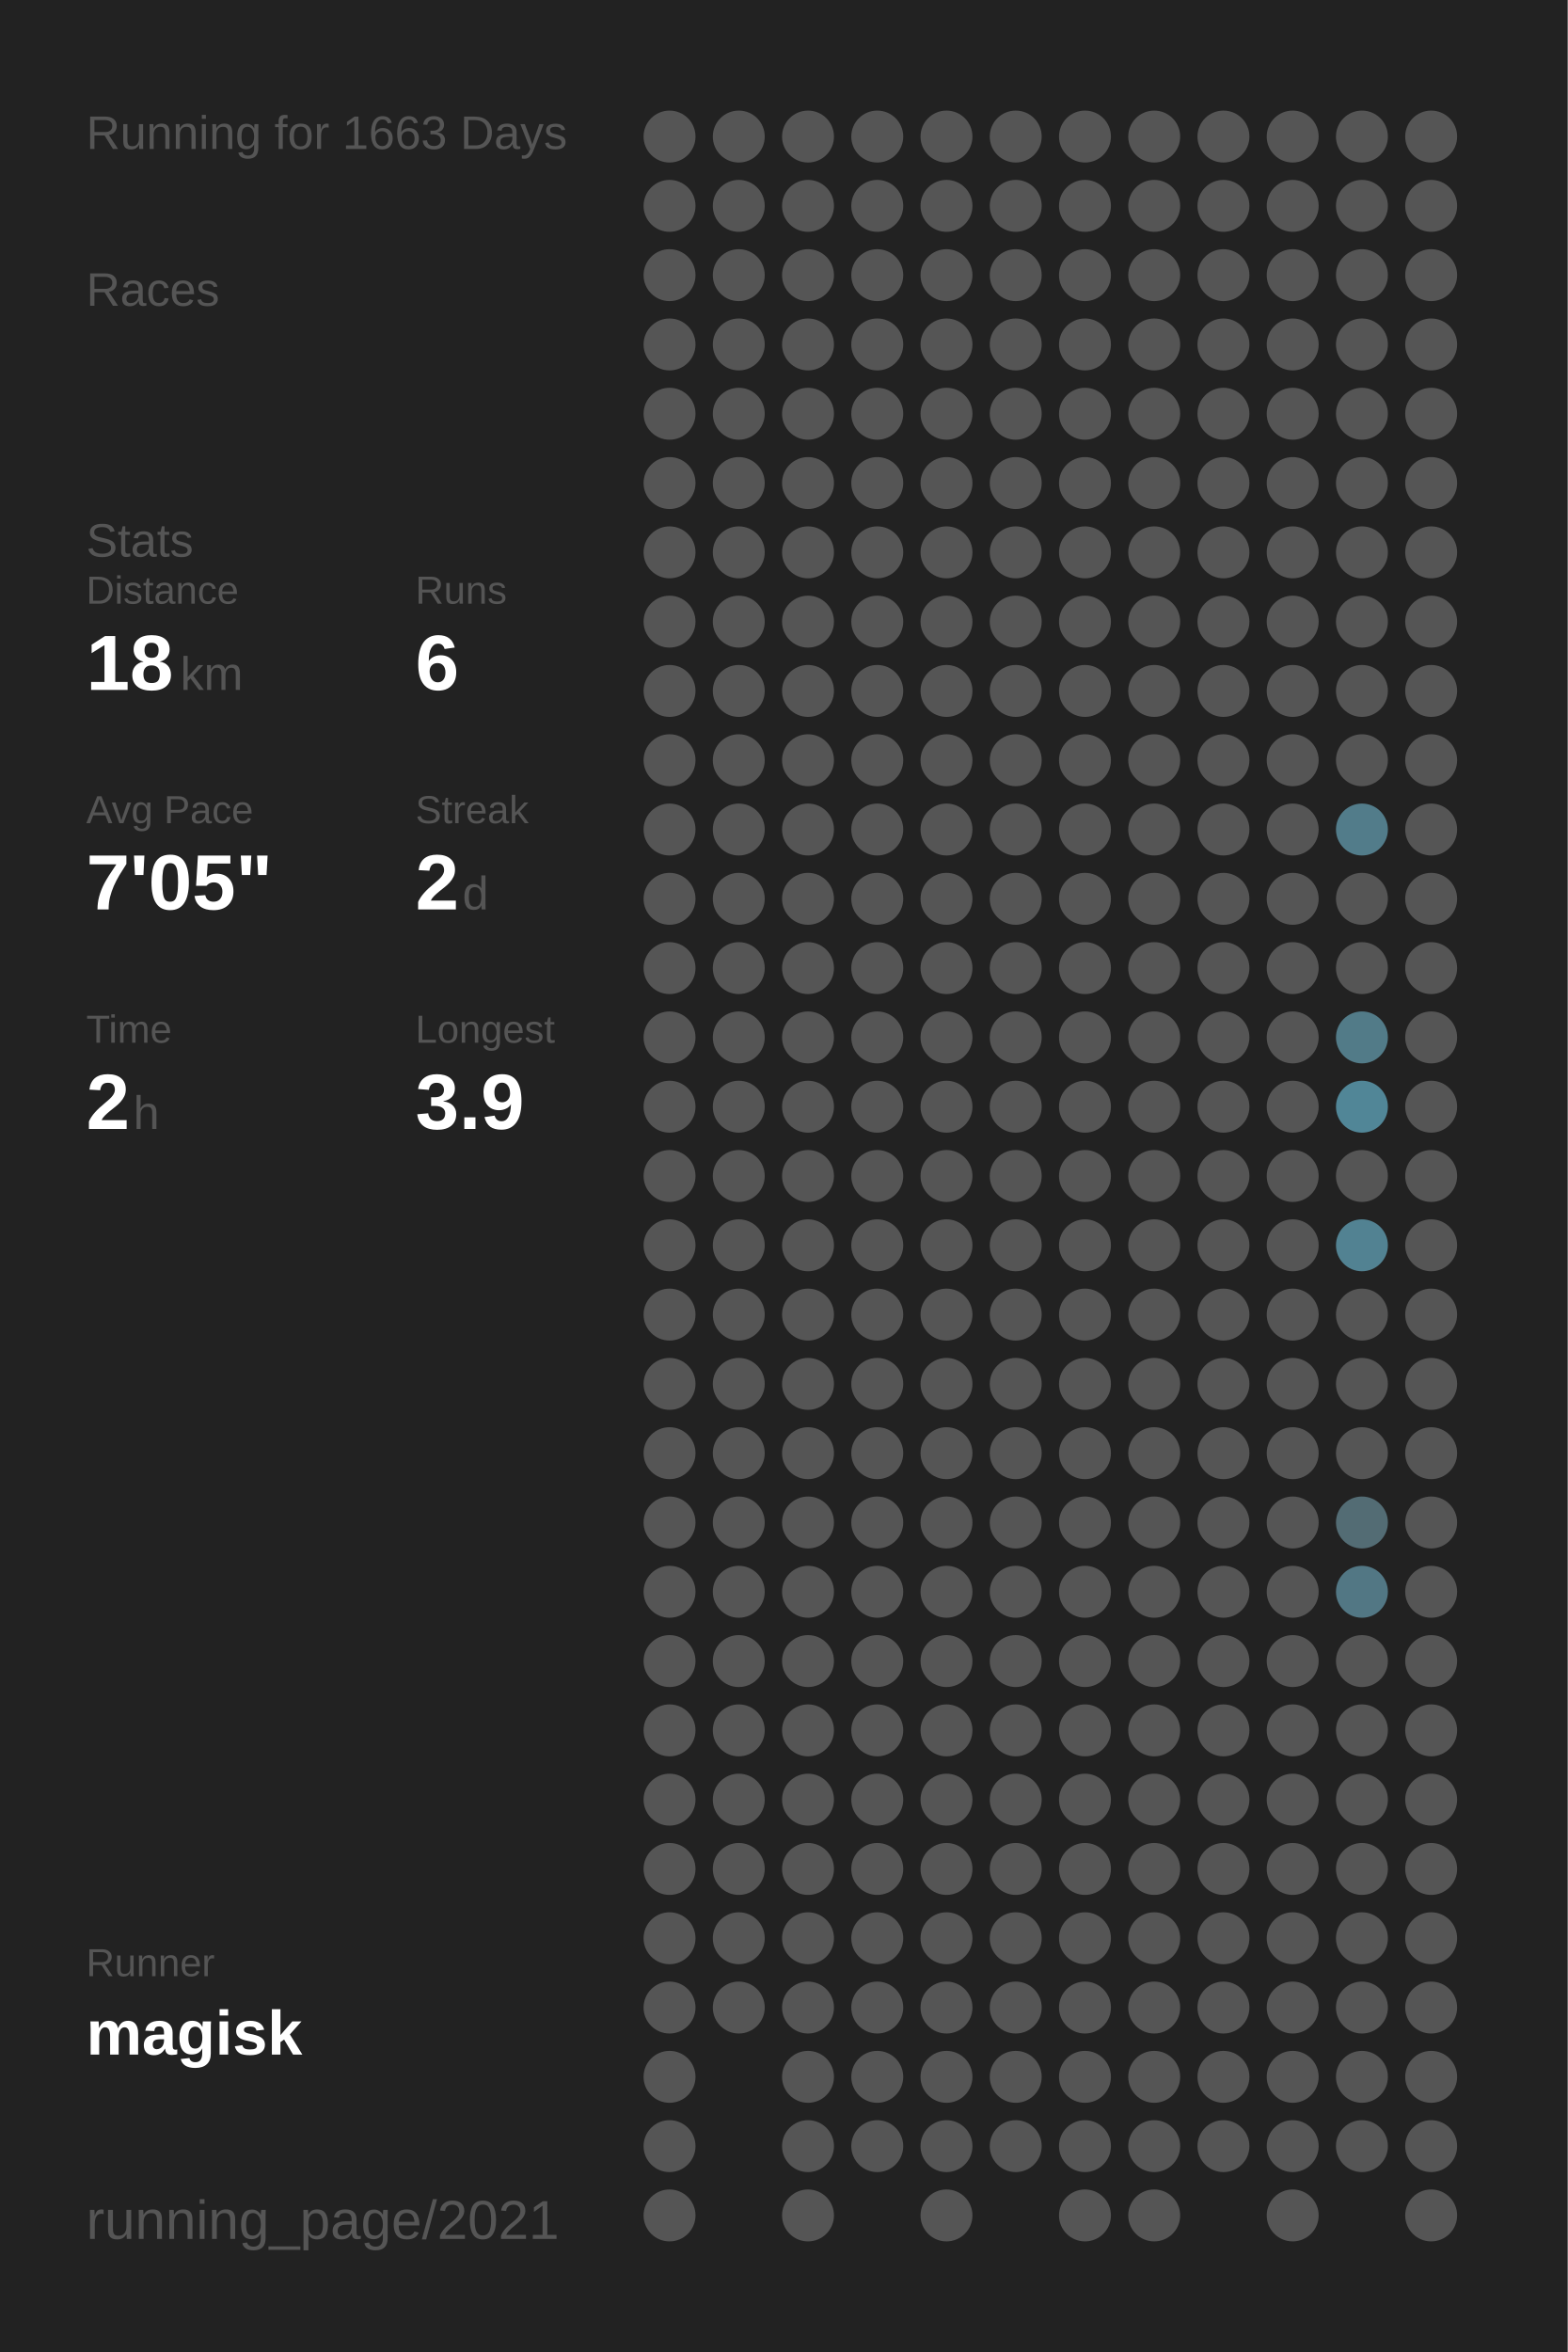
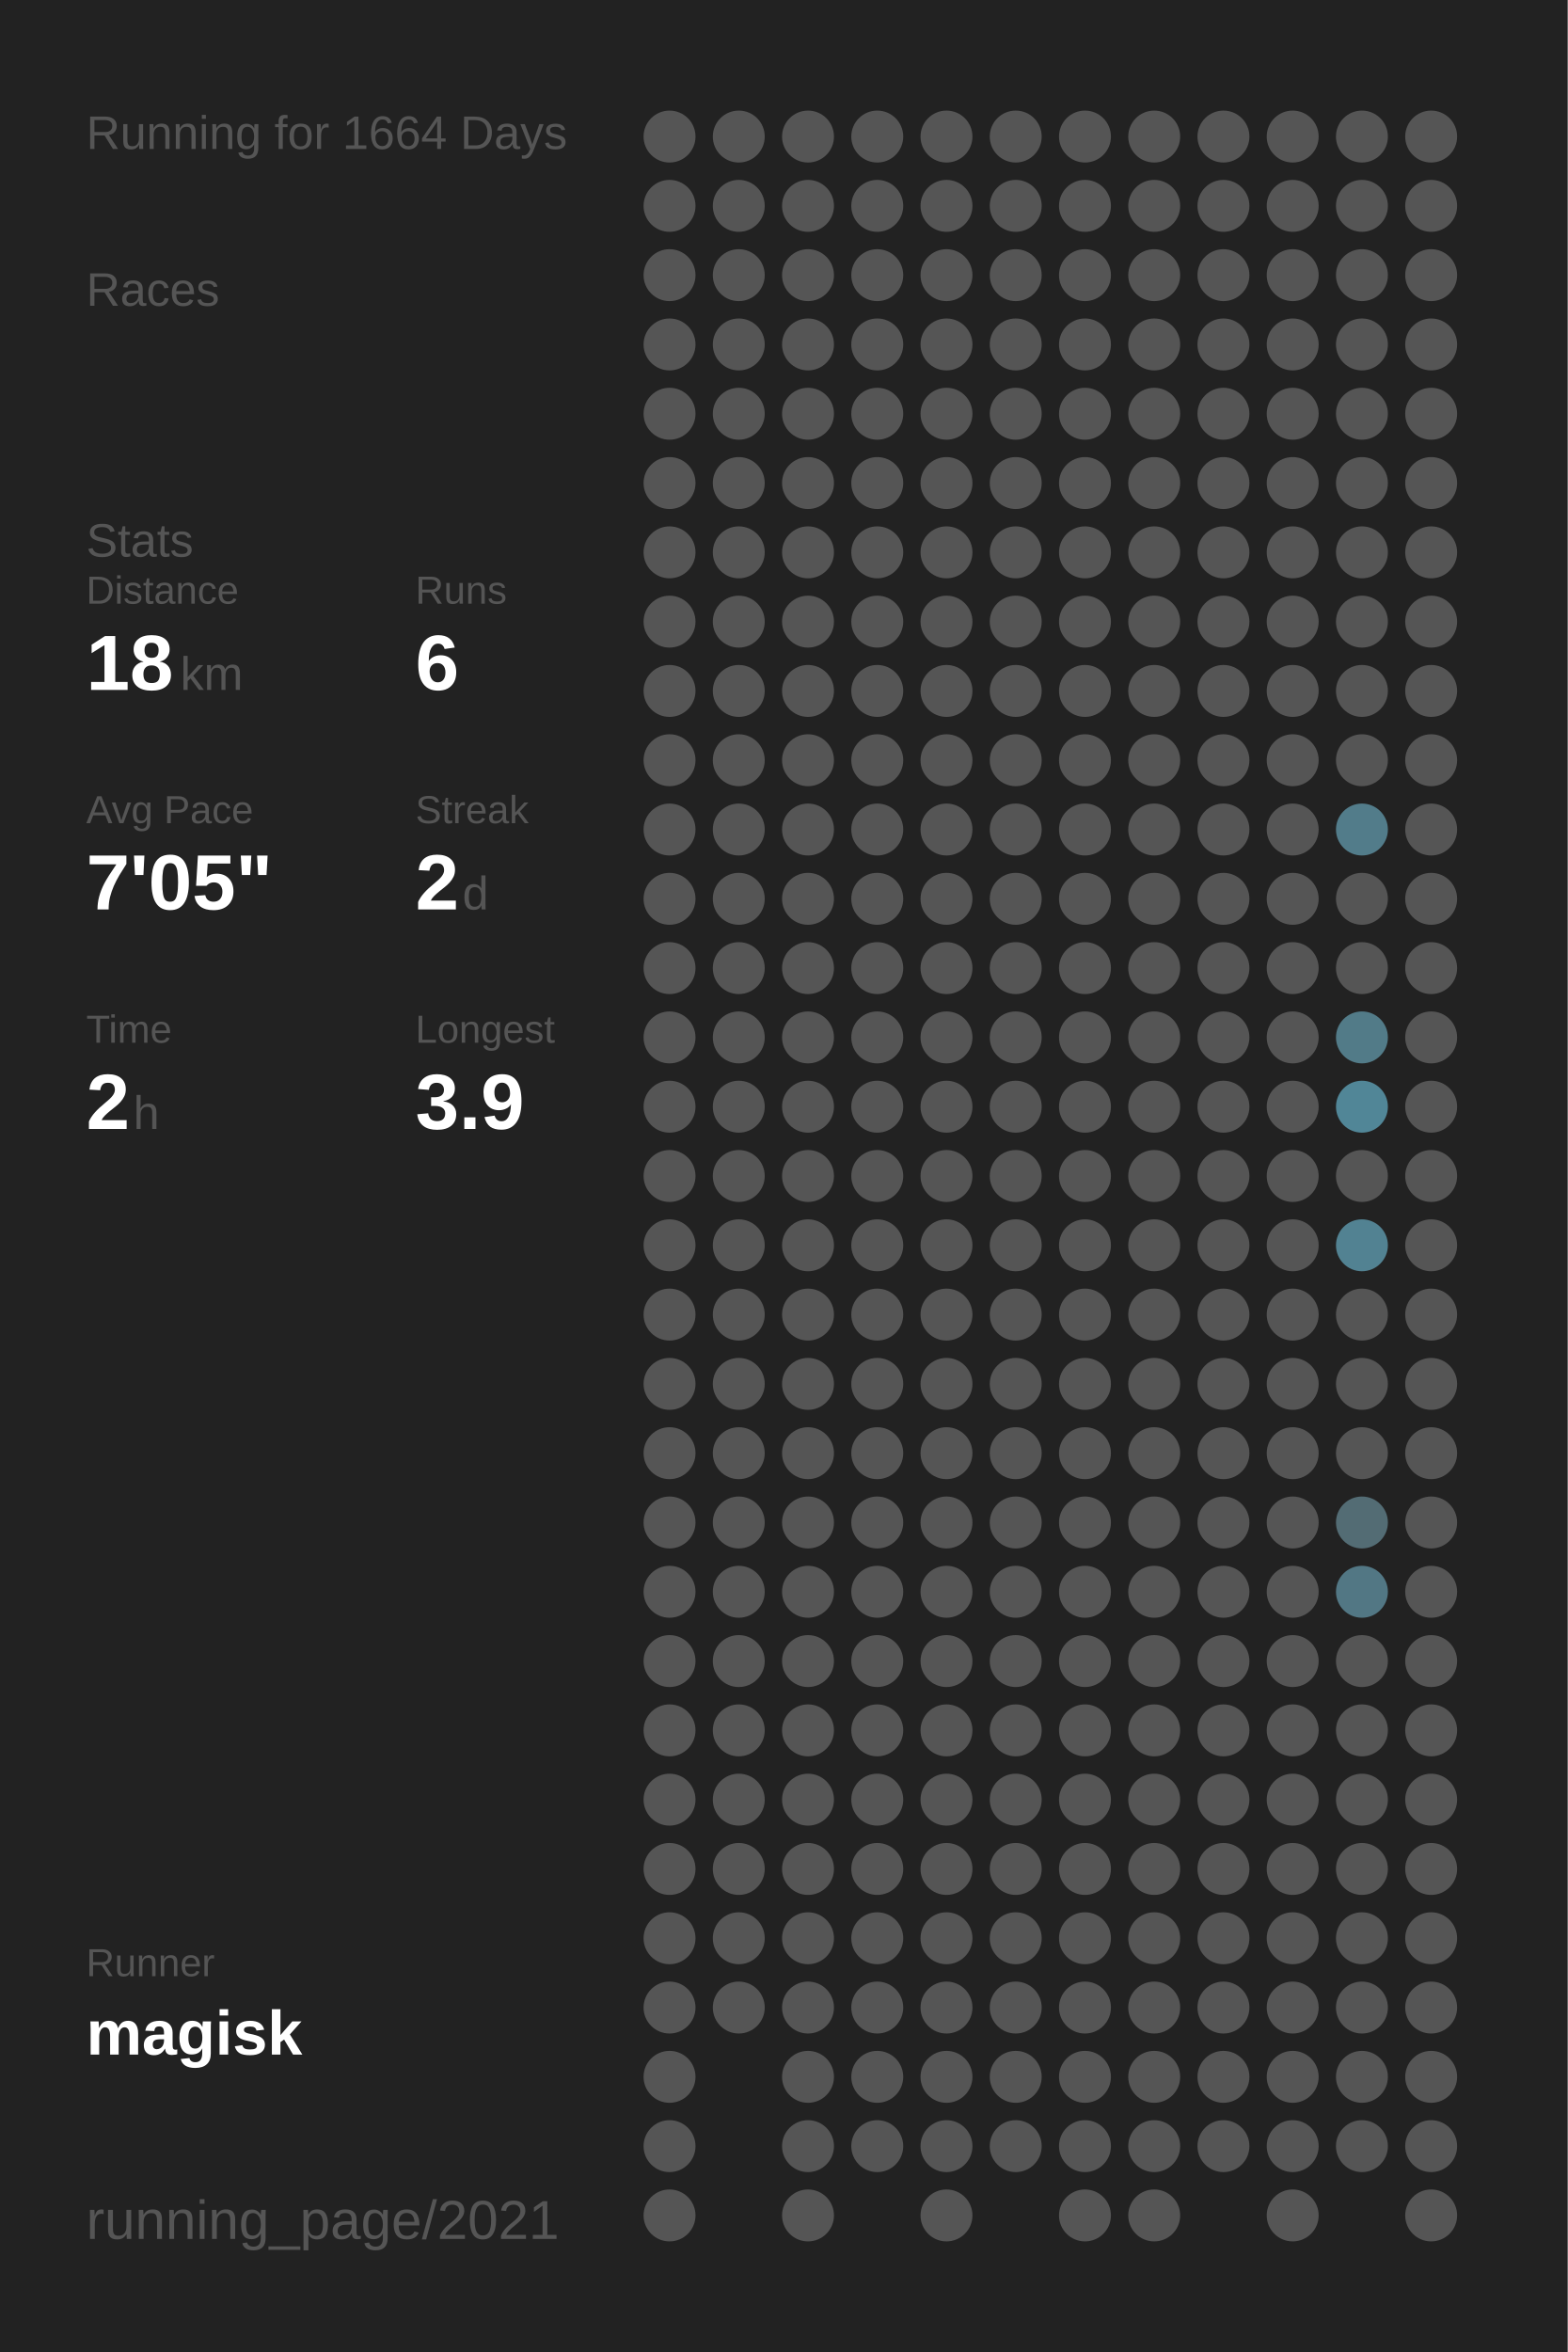
<svg xmlns="http://www.w3.org/2000/svg" baseProfile="full" height="300mm" version="1.1" viewBox="0,0,200,300" width="200mm">
  <defs />
  <rect fill="#222222" height="300" width="200" x="0" y="0" />
-   <text fill="#555555" style="font-size:6px; font-family:Arial;" x="11" y="19">Running for 1663 Days</text>
+   <text fill="#555555" style="font-size:6px; font-family:Arial;" x="11" y="19">Running for 1664 Days</text>
  <text fill="#555555" style="font-size:6px; font-family:Arial;" x="11" y="39">Races</text>
  <text fill="#555555" style="font-size:6px; font-family:Arial;" x="11" y="71">Stats</text>
  <text fill="#555555" style="font-size:5px; font-family:Arial;" x="11" y="77">Distance</text>
  <text fill="#FFFFFF" style="font-size:10px; font-family:Arial; font-weight:bold;" x="11" y="88">18</text>
  <text fill="#555555" style="font-size:6px; font-family:Arial;" x="23" y="88">km</text>
  <text fill="#555555" style="font-size:5px; font-family:Arial;" x="53" y="77">Runs</text>
  <text fill="#FFFFFF" style="font-size:10px; font-family:Arial; font-weight:bold;" x="53" y="88">6</text>
  <text fill="#555555" style="font-size:5px; font-family:Arial;" x="11" y="105">Avg Pace</text>
  <text fill="#FFFFFF" style="font-size:10px; font-family:Arial; font-weight:bold;" x="11" y="116">7'05"</text>
  <text fill="#555555" style="font-size:5px; font-family:Arial;" x="53" y="105">Streak</text>
  <text fill="#FFFFFF" style="font-size:10px; font-family:Arial; font-weight:bold;" x="53" y="116">2</text>
  <text fill="#555555" style="font-size:6px; font-family:Arial;" x="59" y="116">d</text>
  <text fill="#555555" style="font-size:5px; font-family:Arial;" x="11" y="133">Time</text>
  <text fill="#FFFFFF" style="font-size:10px; font-family:Arial; font-weight:bold;" x="11" y="144">2</text>
  <text fill="#555555" style="font-size:6px; font-family:Arial;" x="17" y="144">h</text>
  <text fill="#555555" style="font-size:5px; font-family:Arial;" x="53" y="133">Longest</text>
  <text fill="#FFFFFF" style="font-size:10px; font-family:Arial; font-weight:bold;" x="53" y="144">3.9</text>
  <text fill="#555555" style="font-size:5px; font-family:Arial;" x="11" y="252.065">Runner</text>
  <text fill="#FFFFFF" style="font-size:8px; font-family:Arial; font-weight:bold;" x="11" y="262.065">magisk</text>
  <text fill="#555555" style="font-size:7px; font-family:Arial;" x="11" y="285.581">running_page/2021</text>
  <circle cx="85.417" cy="17.419" fill="#555555" r="3.312" />
  <circle cx="85.417" cy="26.258" fill="#555555" r="3.312" />
  <circle cx="85.417" cy="35.097" fill="#555555" r="3.312" />
  <circle cx="85.417" cy="43.935" fill="#555555" r="3.312" />
  <circle cx="85.417" cy="52.774" fill="#555555" r="3.312" />
  <circle cx="85.417" cy="61.613" fill="#555555" r="3.312" />
  <circle cx="85.417" cy="70.452" fill="#555555" r="3.312" />
  <circle cx="85.417" cy="79.29" fill="#555555" r="3.312" />
  <circle cx="85.417" cy="88.129" fill="#555555" r="3.312" />
  <circle cx="85.417" cy="96.968" fill="#555555" r="3.312" />
  <circle cx="85.417" cy="105.806" fill="#555555" r="3.312" />
  <circle cx="85.417" cy="114.645" fill="#555555" r="3.312" />
  <circle cx="85.417" cy="123.484" fill="#555555" r="3.312" />
  <circle cx="85.417" cy="132.323" fill="#555555" r="3.312" />
  <circle cx="85.417" cy="141.161" fill="#555555" r="3.312" />
  <circle cx="85.417" cy="150" fill="#555555" r="3.312" />
  <circle cx="85.417" cy="158.839" fill="#555555" r="3.312" />
  <circle cx="85.417" cy="167.677" fill="#555555" r="3.312" />
  <circle cx="85.417" cy="176.516" fill="#555555" r="3.312" />
  <circle cx="85.417" cy="185.355" fill="#555555" r="3.312" />
  <circle cx="85.417" cy="194.194" fill="#555555" r="3.312" />
  <circle cx="85.417" cy="203.032" fill="#555555" r="3.312" />
  <circle cx="85.417" cy="211.871" fill="#555555" r="3.312" />
  <circle cx="85.417" cy="220.71" fill="#555555" r="3.312" />
  <circle cx="85.417" cy="229.548" fill="#555555" r="3.312" />
  <circle cx="85.417" cy="238.387" fill="#555555" r="3.312" />
  <circle cx="85.417" cy="247.226" fill="#555555" r="3.312" />
  <circle cx="85.417" cy="256.065" fill="#555555" r="3.312" />
  <circle cx="85.417" cy="264.903" fill="#555555" r="3.312" />
  <circle cx="85.417" cy="273.742" fill="#555555" r="3.312" />
  <circle cx="85.417" cy="282.581" fill="#555555" r="3.312" />
  <circle cx="94.25" cy="17.419" fill="#555555" r="3.312" />
  <circle cx="94.25" cy="26.258" fill="#555555" r="3.312" />
  <circle cx="94.25" cy="35.097" fill="#555555" r="3.312" />
  <circle cx="94.25" cy="43.935" fill="#555555" r="3.312" />
  <circle cx="94.25" cy="52.774" fill="#555555" r="3.312" />
  <circle cx="94.25" cy="61.613" fill="#555555" r="3.312" />
  <circle cx="94.25" cy="70.452" fill="#555555" r="3.312" />
  <circle cx="94.25" cy="79.29" fill="#555555" r="3.312" />
  <circle cx="94.25" cy="88.129" fill="#555555" r="3.312" />
  <circle cx="94.25" cy="96.968" fill="#555555" r="3.312" />
  <circle cx="94.25" cy="105.806" fill="#555555" r="3.312" />
  <circle cx="94.25" cy="114.645" fill="#555555" r="3.312" />
  <circle cx="94.25" cy="123.484" fill="#555555" r="3.312" />
  <circle cx="94.25" cy="132.323" fill="#555555" r="3.312" />
  <circle cx="94.25" cy="141.161" fill="#555555" r="3.312" />
  <circle cx="94.25" cy="150" fill="#555555" r="3.312" />
  <circle cx="94.25" cy="158.839" fill="#555555" r="3.312" />
  <circle cx="94.25" cy="167.677" fill="#555555" r="3.312" />
  <circle cx="94.25" cy="176.516" fill="#555555" r="3.312" />
  <circle cx="94.25" cy="185.355" fill="#555555" r="3.312" />
  <circle cx="94.25" cy="194.194" fill="#555555" r="3.312" />
  <circle cx="94.25" cy="203.032" fill="#555555" r="3.312" />
  <circle cx="94.25" cy="211.871" fill="#555555" r="3.312" />
  <circle cx="94.25" cy="220.71" fill="#555555" r="3.312" />
  <circle cx="94.25" cy="229.548" fill="#555555" r="3.312" />
  <circle cx="94.25" cy="238.387" fill="#555555" r="3.312" />
  <circle cx="94.25" cy="247.226" fill="#555555" r="3.312" />
  <circle cx="94.25" cy="256.065" fill="#555555" r="3.312" />
  <circle cx="103.083" cy="17.419" fill="#555555" r="3.312" />
  <circle cx="103.083" cy="26.258" fill="#555555" r="3.312" />
  <circle cx="103.083" cy="35.097" fill="#555555" r="3.312" />
  <circle cx="103.083" cy="43.935" fill="#555555" r="3.312" />
  <circle cx="103.083" cy="52.774" fill="#555555" r="3.312" />
  <circle cx="103.083" cy="61.613" fill="#555555" r="3.312" />
  <circle cx="103.083" cy="70.452" fill="#555555" r="3.312" />
  <circle cx="103.083" cy="79.29" fill="#555555" r="3.312" />
  <circle cx="103.083" cy="88.129" fill="#555555" r="3.312" />
  <circle cx="103.083" cy="96.968" fill="#555555" r="3.312" />
  <circle cx="103.083" cy="105.806" fill="#555555" r="3.312" />
  <circle cx="103.083" cy="114.645" fill="#555555" r="3.312" />
  <circle cx="103.083" cy="123.484" fill="#555555" r="3.312" />
  <circle cx="103.083" cy="132.323" fill="#555555" r="3.312" />
  <circle cx="103.083" cy="141.161" fill="#555555" r="3.312" />
  <circle cx="103.083" cy="150" fill="#555555" r="3.312" />
  <circle cx="103.083" cy="158.839" fill="#555555" r="3.312" />
  <circle cx="103.083" cy="167.677" fill="#555555" r="3.312" />
  <circle cx="103.083" cy="176.516" fill="#555555" r="3.312" />
  <circle cx="103.083" cy="185.355" fill="#555555" r="3.312" />
  <circle cx="103.083" cy="194.194" fill="#555555" r="3.312" />
  <circle cx="103.083" cy="203.032" fill="#555555" r="3.312" />
  <circle cx="103.083" cy="211.871" fill="#555555" r="3.312" />
  <circle cx="103.083" cy="220.71" fill="#555555" r="3.312" />
  <circle cx="103.083" cy="229.548" fill="#555555" r="3.312" />
  <circle cx="103.083" cy="238.387" fill="#555555" r="3.312" />
  <circle cx="103.083" cy="247.226" fill="#555555" r="3.312" />
  <circle cx="103.083" cy="256.065" fill="#555555" r="3.312" />
  <circle cx="103.083" cy="264.903" fill="#555555" r="3.312" />
  <circle cx="103.083" cy="273.742" fill="#555555" r="3.312" />
  <circle cx="103.083" cy="282.581" fill="#555555" r="3.312" />
  <circle cx="111.917" cy="17.419" fill="#555555" r="3.312" />
  <circle cx="111.917" cy="26.258" fill="#555555" r="3.312" />
  <circle cx="111.917" cy="35.097" fill="#555555" r="3.312" />
  <circle cx="111.917" cy="43.935" fill="#555555" r="3.312" />
  <circle cx="111.917" cy="52.774" fill="#555555" r="3.312" />
  <circle cx="111.917" cy="61.613" fill="#555555" r="3.312" />
  <circle cx="111.917" cy="70.452" fill="#555555" r="3.312" />
  <circle cx="111.917" cy="79.29" fill="#555555" r="3.312" />
  <circle cx="111.917" cy="88.129" fill="#555555" r="3.312" />
  <circle cx="111.917" cy="96.968" fill="#555555" r="3.312" />
  <circle cx="111.917" cy="105.806" fill="#555555" r="3.312" />
  <circle cx="111.917" cy="114.645" fill="#555555" r="3.312" />
  <circle cx="111.917" cy="123.484" fill="#555555" r="3.312" />
  <circle cx="111.917" cy="132.323" fill="#555555" r="3.312" />
  <circle cx="111.917" cy="141.161" fill="#555555" r="3.312" />
  <circle cx="111.917" cy="150" fill="#555555" r="3.312" />
  <circle cx="111.917" cy="158.839" fill="#555555" r="3.312" />
  <circle cx="111.917" cy="167.677" fill="#555555" r="3.312" />
  <circle cx="111.917" cy="176.516" fill="#555555" r="3.312" />
  <circle cx="111.917" cy="185.355" fill="#555555" r="3.312" />
  <circle cx="111.917" cy="194.194" fill="#555555" r="3.312" />
  <circle cx="111.917" cy="203.032" fill="#555555" r="3.312" />
  <circle cx="111.917" cy="211.871" fill="#555555" r="3.312" />
  <circle cx="111.917" cy="220.71" fill="#555555" r="3.312" />
  <circle cx="111.917" cy="229.548" fill="#555555" r="3.312" />
  <circle cx="111.917" cy="238.387" fill="#555555" r="3.312" />
  <circle cx="111.917" cy="247.226" fill="#555555" r="3.312" />
  <circle cx="111.917" cy="256.065" fill="#555555" r="3.312" />
  <circle cx="111.917" cy="264.903" fill="#555555" r="3.312" />
  <circle cx="111.917" cy="273.742" fill="#555555" r="3.312" />
  <circle cx="120.75" cy="17.419" fill="#555555" r="3.312" />
  <circle cx="120.75" cy="26.258" fill="#555555" r="3.312" />
  <circle cx="120.75" cy="35.097" fill="#555555" r="3.312" />
  <circle cx="120.75" cy="43.935" fill="#555555" r="3.312" />
  <circle cx="120.75" cy="52.774" fill="#555555" r="3.312" />
  <circle cx="120.75" cy="61.613" fill="#555555" r="3.312" />
  <circle cx="120.75" cy="70.452" fill="#555555" r="3.312" />
  <circle cx="120.75" cy="79.29" fill="#555555" r="3.312" />
  <circle cx="120.75" cy="88.129" fill="#555555" r="3.312" />
  <circle cx="120.75" cy="96.968" fill="#555555" r="3.312" />
  <circle cx="120.75" cy="105.806" fill="#555555" r="3.312" />
  <circle cx="120.75" cy="114.645" fill="#555555" r="3.312" />
  <circle cx="120.75" cy="123.484" fill="#555555" r="3.312" />
  <circle cx="120.75" cy="132.323" fill="#555555" r="3.312" />
  <circle cx="120.75" cy="141.161" fill="#555555" r="3.312" />
  <circle cx="120.75" cy="150" fill="#555555" r="3.312" />
  <circle cx="120.75" cy="158.839" fill="#555555" r="3.312" />
  <circle cx="120.75" cy="167.677" fill="#555555" r="3.312" />
  <circle cx="120.75" cy="176.516" fill="#555555" r="3.312" />
  <circle cx="120.75" cy="185.355" fill="#555555" r="3.312" />
  <circle cx="120.75" cy="194.194" fill="#555555" r="3.312" />
  <circle cx="120.75" cy="203.032" fill="#555555" r="3.312" />
  <circle cx="120.75" cy="211.871" fill="#555555" r="3.312" />
  <circle cx="120.75" cy="220.71" fill="#555555" r="3.312" />
  <circle cx="120.75" cy="229.548" fill="#555555" r="3.312" />
  <circle cx="120.75" cy="238.387" fill="#555555" r="3.312" />
  <circle cx="120.75" cy="247.226" fill="#555555" r="3.312" />
  <circle cx="120.75" cy="256.065" fill="#555555" r="3.312" />
  <circle cx="120.75" cy="264.903" fill="#555555" r="3.312" />
  <circle cx="120.75" cy="273.742" fill="#555555" r="3.312" />
  <circle cx="120.75" cy="282.581" fill="#555555" r="3.312" />
  <circle cx="129.583" cy="17.419" fill="#555555" r="3.312" />
  <circle cx="129.583" cy="26.258" fill="#555555" r="3.312" />
  <circle cx="129.583" cy="35.097" fill="#555555" r="3.312" />
  <circle cx="129.583" cy="43.935" fill="#555555" r="3.312" />
  <circle cx="129.583" cy="52.774" fill="#555555" r="3.312" />
  <circle cx="129.583" cy="61.613" fill="#555555" r="3.312" />
  <circle cx="129.583" cy="70.452" fill="#555555" r="3.312" />
  <circle cx="129.583" cy="79.29" fill="#555555" r="3.312" />
  <circle cx="129.583" cy="88.129" fill="#555555" r="3.312" />
  <circle cx="129.583" cy="96.968" fill="#555555" r="3.312" />
  <circle cx="129.583" cy="105.806" fill="#555555" r="3.312" />
  <circle cx="129.583" cy="114.645" fill="#555555" r="3.312" />
  <circle cx="129.583" cy="123.484" fill="#555555" r="3.312" />
  <circle cx="129.583" cy="132.323" fill="#555555" r="3.312" />
  <circle cx="129.583" cy="141.161" fill="#555555" r="3.312" />
  <circle cx="129.583" cy="150" fill="#555555" r="3.312" />
  <circle cx="129.583" cy="158.839" fill="#555555" r="3.312" />
  <circle cx="129.583" cy="167.677" fill="#555555" r="3.312" />
  <circle cx="129.583" cy="176.516" fill="#555555" r="3.312" />
  <circle cx="129.583" cy="185.355" fill="#555555" r="3.312" />
  <circle cx="129.583" cy="194.194" fill="#555555" r="3.312" />
  <circle cx="129.583" cy="203.032" fill="#555555" r="3.312" />
  <circle cx="129.583" cy="211.871" fill="#555555" r="3.312" />
  <circle cx="129.583" cy="220.71" fill="#555555" r="3.312" />
  <circle cx="129.583" cy="229.548" fill="#555555" r="3.312" />
  <circle cx="129.583" cy="238.387" fill="#555555" r="3.312" />
  <circle cx="129.583" cy="247.226" fill="#555555" r="3.312" />
  <circle cx="129.583" cy="256.065" fill="#555555" r="3.312" />
  <circle cx="129.583" cy="264.903" fill="#555555" r="3.312" />
  <circle cx="129.583" cy="273.742" fill="#555555" r="3.312" />
  <circle cx="138.417" cy="17.419" fill="#555555" r="3.312" />
  <circle cx="138.417" cy="26.258" fill="#555555" r="3.312" />
  <circle cx="138.417" cy="35.097" fill="#555555" r="3.312" />
  <circle cx="138.417" cy="43.935" fill="#555555" r="3.312" />
  <circle cx="138.417" cy="52.774" fill="#555555" r="3.312" />
  <circle cx="138.417" cy="61.613" fill="#555555" r="3.312" />
  <circle cx="138.417" cy="70.452" fill="#555555" r="3.312" />
  <circle cx="138.417" cy="79.29" fill="#555555" r="3.312" />
  <circle cx="138.417" cy="88.129" fill="#555555" r="3.312" />
  <circle cx="138.417" cy="96.968" fill="#555555" r="3.312" />
  <circle cx="138.417" cy="105.806" fill="#555555" r="3.312" />
  <circle cx="138.417" cy="114.645" fill="#555555" r="3.312" />
  <circle cx="138.417" cy="123.484" fill="#555555" r="3.312" />
  <circle cx="138.417" cy="132.323" fill="#555555" r="3.312" />
  <circle cx="138.417" cy="141.161" fill="#555555" r="3.312" />
  <circle cx="138.417" cy="150" fill="#555555" r="3.312" />
  <circle cx="138.417" cy="158.839" fill="#555555" r="3.312" />
  <circle cx="138.417" cy="167.677" fill="#555555" r="3.312" />
  <circle cx="138.417" cy="176.516" fill="#555555" r="3.312" />
  <circle cx="138.417" cy="185.355" fill="#555555" r="3.312" />
  <circle cx="138.417" cy="194.194" fill="#555555" r="3.312" />
  <circle cx="138.417" cy="203.032" fill="#555555" r="3.312" />
  <circle cx="138.417" cy="211.871" fill="#555555" r="3.312" />
  <circle cx="138.417" cy="220.71" fill="#555555" r="3.312" />
  <circle cx="138.417" cy="229.548" fill="#555555" r="3.312" />
  <circle cx="138.417" cy="238.387" fill="#555555" r="3.312" />
  <circle cx="138.417" cy="247.226" fill="#555555" r="3.312" />
  <circle cx="138.417" cy="256.065" fill="#555555" r="3.312" />
  <circle cx="138.417" cy="264.903" fill="#555555" r="3.312" />
  <circle cx="138.417" cy="273.742" fill="#555555" r="3.312" />
  <circle cx="138.417" cy="282.581" fill="#555555" r="3.312" />
  <circle cx="147.25" cy="17.419" fill="#555555" r="3.312" />
  <circle cx="147.25" cy="26.258" fill="#555555" r="3.312" />
  <circle cx="147.25" cy="35.097" fill="#555555" r="3.312" />
  <circle cx="147.25" cy="43.935" fill="#555555" r="3.312" />
  <circle cx="147.25" cy="52.774" fill="#555555" r="3.312" />
  <circle cx="147.25" cy="61.613" fill="#555555" r="3.312" />
  <circle cx="147.25" cy="70.452" fill="#555555" r="3.312" />
  <circle cx="147.25" cy="79.29" fill="#555555" r="3.312" />
  <circle cx="147.25" cy="88.129" fill="#555555" r="3.312" />
  <circle cx="147.25" cy="96.968" fill="#555555" r="3.312" />
  <circle cx="147.25" cy="105.806" fill="#555555" r="3.312" />
  <circle cx="147.25" cy="114.645" fill="#555555" r="3.312" />
  <circle cx="147.25" cy="123.484" fill="#555555" r="3.312" />
  <circle cx="147.25" cy="132.323" fill="#555555" r="3.312" />
  <circle cx="147.25" cy="141.161" fill="#555555" r="3.312" />
  <circle cx="147.25" cy="150" fill="#555555" r="3.312" />
  <circle cx="147.25" cy="158.839" fill="#555555" r="3.312" />
  <circle cx="147.25" cy="167.677" fill="#555555" r="3.312" />
  <circle cx="147.25" cy="176.516" fill="#555555" r="3.312" />
  <circle cx="147.25" cy="185.355" fill="#555555" r="3.312" />
  <circle cx="147.25" cy="194.194" fill="#555555" r="3.312" />
  <circle cx="147.25" cy="203.032" fill="#555555" r="3.312" />
  <circle cx="147.25" cy="211.871" fill="#555555" r="3.312" />
  <circle cx="147.25" cy="220.71" fill="#555555" r="3.312" />
  <circle cx="147.25" cy="229.548" fill="#555555" r="3.312" />
  <circle cx="147.25" cy="238.387" fill="#555555" r="3.312" />
  <circle cx="147.25" cy="247.226" fill="#555555" r="3.312" />
  <circle cx="147.25" cy="256.065" fill="#555555" r="3.312" />
  <circle cx="147.25" cy="264.903" fill="#555555" r="3.312" />
  <circle cx="147.25" cy="273.742" fill="#555555" r="3.312" />
  <circle cx="147.25" cy="282.581" fill="#555555" r="3.312" />
  <circle cx="156.083" cy="17.419" fill="#555555" r="3.312" />
  <circle cx="156.083" cy="26.258" fill="#555555" r="3.312" />
  <circle cx="156.083" cy="35.097" fill="#555555" r="3.312" />
  <circle cx="156.083" cy="43.935" fill="#555555" r="3.312" />
  <circle cx="156.083" cy="52.774" fill="#555555" r="3.312" />
  <circle cx="156.083" cy="61.613" fill="#555555" r="3.312" />
  <circle cx="156.083" cy="70.452" fill="#555555" r="3.312" />
  <circle cx="156.083" cy="79.29" fill="#555555" r="3.312" />
  <circle cx="156.083" cy="88.129" fill="#555555" r="3.312" />
  <circle cx="156.083" cy="96.968" fill="#555555" r="3.312" />
  <circle cx="156.083" cy="105.806" fill="#555555" r="3.312" />
  <circle cx="156.083" cy="114.645" fill="#555555" r="3.312" />
  <circle cx="156.083" cy="123.484" fill="#555555" r="3.312" />
  <circle cx="156.083" cy="132.323" fill="#555555" r="3.312" />
  <circle cx="156.083" cy="141.161" fill="#555555" r="3.312" />
  <circle cx="156.083" cy="150" fill="#555555" r="3.312" />
  <circle cx="156.083" cy="158.839" fill="#555555" r="3.312" />
  <circle cx="156.083" cy="167.677" fill="#555555" r="3.312" />
  <circle cx="156.083" cy="176.516" fill="#555555" r="3.312" />
  <circle cx="156.083" cy="185.355" fill="#555555" r="3.312" />
  <circle cx="156.083" cy="194.194" fill="#555555" r="3.312" />
  <circle cx="156.083" cy="203.032" fill="#555555" r="3.312" />
  <circle cx="156.083" cy="211.871" fill="#555555" r="3.312" />
  <circle cx="156.083" cy="220.71" fill="#555555" r="3.312" />
  <circle cx="156.083" cy="229.548" fill="#555555" r="3.312" />
  <circle cx="156.083" cy="238.387" fill="#555555" r="3.312" />
  <circle cx="156.083" cy="247.226" fill="#555555" r="3.312" />
  <circle cx="156.083" cy="256.065" fill="#555555" r="3.312" />
  <circle cx="156.083" cy="264.903" fill="#555555" r="3.312" />
  <circle cx="156.083" cy="273.742" fill="#555555" r="3.312" />
  <circle cx="164.917" cy="17.419" fill="#555555" r="3.312" />
  <circle cx="164.917" cy="26.258" fill="#555555" r="3.312" />
  <circle cx="164.917" cy="35.097" fill="#555555" r="3.312" />
  <circle cx="164.917" cy="43.935" fill="#555555" r="3.312" />
  <circle cx="164.917" cy="52.774" fill="#555555" r="3.312" />
  <circle cx="164.917" cy="61.613" fill="#555555" r="3.312" />
  <circle cx="164.917" cy="70.452" fill="#555555" r="3.312" />
  <circle cx="164.917" cy="79.29" fill="#555555" r="3.312" />
  <circle cx="164.917" cy="88.129" fill="#555555" r="3.312" />
  <circle cx="164.917" cy="96.968" fill="#555555" r="3.312" />
  <circle cx="164.917" cy="105.806" fill="#555555" r="3.312" />
  <circle cx="164.917" cy="114.645" fill="#555555" r="3.312" />
  <circle cx="164.917" cy="123.484" fill="#555555" r="3.312" />
  <circle cx="164.917" cy="132.323" fill="#555555" r="3.312" />
  <circle cx="164.917" cy="141.161" fill="#555555" r="3.312" />
  <circle cx="164.917" cy="150" fill="#555555" r="3.312" />
  <circle cx="164.917" cy="158.839" fill="#555555" r="3.312" />
  <circle cx="164.917" cy="167.677" fill="#555555" r="3.312" />
  <circle cx="164.917" cy="176.516" fill="#555555" r="3.312" />
  <circle cx="164.917" cy="185.355" fill="#555555" r="3.312" />
  <circle cx="164.917" cy="194.194" fill="#555555" r="3.312" />
  <circle cx="164.917" cy="203.032" fill="#555555" r="3.312" />
  <circle cx="164.917" cy="211.871" fill="#555555" r="3.312" />
  <circle cx="164.917" cy="220.71" fill="#555555" r="3.312" />
  <circle cx="164.917" cy="229.548" fill="#555555" r="3.312" />
  <circle cx="164.917" cy="238.387" fill="#555555" r="3.312" />
  <circle cx="164.917" cy="247.226" fill="#555555" r="3.312" />
  <circle cx="164.917" cy="256.065" fill="#555555" r="3.312" />
  <circle cx="164.917" cy="264.903" fill="#555555" r="3.312" />
  <circle cx="164.917" cy="273.742" fill="#555555" r="3.312" />
  <circle cx="164.917" cy="282.581" fill="#555555" r="3.312" />
  <circle cx="173.75" cy="17.419" fill="#555555" r="3.312" />
  <circle cx="173.75" cy="26.258" fill="#555555" r="3.312" />
  <circle cx="173.75" cy="35.097" fill="#555555" r="3.312" />
  <circle cx="173.75" cy="43.935" fill="#555555" r="3.312" />
  <circle cx="173.75" cy="52.774" fill="#555555" r="3.312" />
  <circle cx="173.75" cy="61.613" fill="#555555" r="3.312" />
  <circle cx="173.75" cy="70.452" fill="#555555" r="3.312" />
  <circle cx="173.75" cy="79.29" fill="#555555" r="3.312" />
  <circle cx="173.75" cy="88.129" fill="#555555" r="3.312" />
  <circle cx="173.75" cy="96.968" fill="#555555" r="3.312" />
  <circle cx="173.75" cy="105.806" fill="#527c8a" r="3.312" />
  <circle cx="173.75" cy="114.645" fill="#555555" r="3.312" />
  <circle cx="173.75" cy="123.484" fill="#555555" r="3.312" />
  <circle cx="173.75" cy="132.323" fill="#527b88" r="3.312" />
  <circle cx="173.75" cy="141.161" fill="#518697" r="3.312" />
  <circle cx="173.75" cy="150" fill="#555555" r="3.312" />
  <circle cx="173.75" cy="158.839" fill="#528292" r="3.312" />
  <circle cx="173.75" cy="167.677" fill="#555555" r="3.312" />
  <circle cx="173.75" cy="176.516" fill="#555555" r="3.312" />
  <circle cx="173.75" cy="185.355" fill="#555555" r="3.312" />
  <circle cx="173.75" cy="194.194" fill="#536c74" r="3.312" />
  <circle cx="173.75" cy="203.032" fill="#527784" r="3.312" />
  <circle cx="173.75" cy="211.871" fill="#555555" r="3.312" />
  <circle cx="173.75" cy="220.71" fill="#555555" r="3.312" />
  <circle cx="173.75" cy="229.548" fill="#555555" r="3.312" />
  <circle cx="173.75" cy="238.387" fill="#555555" r="3.312" />
  <circle cx="173.75" cy="247.226" fill="#555555" r="3.312" />
  <circle cx="173.75" cy="256.065" fill="#555555" r="3.312" />
  <circle cx="173.75" cy="264.903" fill="#555555" r="3.312" />
  <circle cx="173.75" cy="273.742" fill="#555555" r="3.312" />
  <circle cx="182.583" cy="17.419" fill="#555555" r="3.312" />
  <circle cx="182.583" cy="26.258" fill="#555555" r="3.312" />
  <circle cx="182.583" cy="35.097" fill="#555555" r="3.312" />
  <circle cx="182.583" cy="43.935" fill="#555555" r="3.312" />
  <circle cx="182.583" cy="52.774" fill="#555555" r="3.312" />
  <circle cx="182.583" cy="61.613" fill="#555555" r="3.312" />
  <circle cx="182.583" cy="70.452" fill="#555555" r="3.312" />
  <circle cx="182.583" cy="79.29" fill="#555555" r="3.312" />
  <circle cx="182.583" cy="88.129" fill="#555555" r="3.312" />
  <circle cx="182.583" cy="96.968" fill="#555555" r="3.312" />
  <circle cx="182.583" cy="105.806" fill="#555555" r="3.312" />
  <circle cx="182.583" cy="114.645" fill="#555555" r="3.312" />
  <circle cx="182.583" cy="123.484" fill="#555555" r="3.312" />
  <circle cx="182.583" cy="132.323" fill="#555555" r="3.312" />
  <circle cx="182.583" cy="141.161" fill="#555555" r="3.312" />
  <circle cx="182.583" cy="150" fill="#555555" r="3.312" />
  <circle cx="182.583" cy="158.839" fill="#555555" r="3.312" />
  <circle cx="182.583" cy="167.677" fill="#555555" r="3.312" />
  <circle cx="182.583" cy="176.516" fill="#555555" r="3.312" />
  <circle cx="182.583" cy="185.355" fill="#555555" r="3.312" />
  <circle cx="182.583" cy="194.194" fill="#555555" r="3.312" />
  <circle cx="182.583" cy="203.032" fill="#555555" r="3.312" />
  <circle cx="182.583" cy="211.871" fill="#555555" r="3.312" />
  <circle cx="182.583" cy="220.71" fill="#555555" r="3.312" />
  <circle cx="182.583" cy="229.548" fill="#555555" r="3.312" />
  <circle cx="182.583" cy="238.387" fill="#555555" r="3.312" />
  <circle cx="182.583" cy="247.226" fill="#555555" r="3.312" />
  <circle cx="182.583" cy="256.065" fill="#555555" r="3.312" />
  <circle cx="182.583" cy="264.903" fill="#555555" r="3.312" />
  <circle cx="182.583" cy="273.742" fill="#555555" r="3.312" />
  <circle cx="182.583" cy="282.581" fill="#555555" r="3.312" />
</svg>
